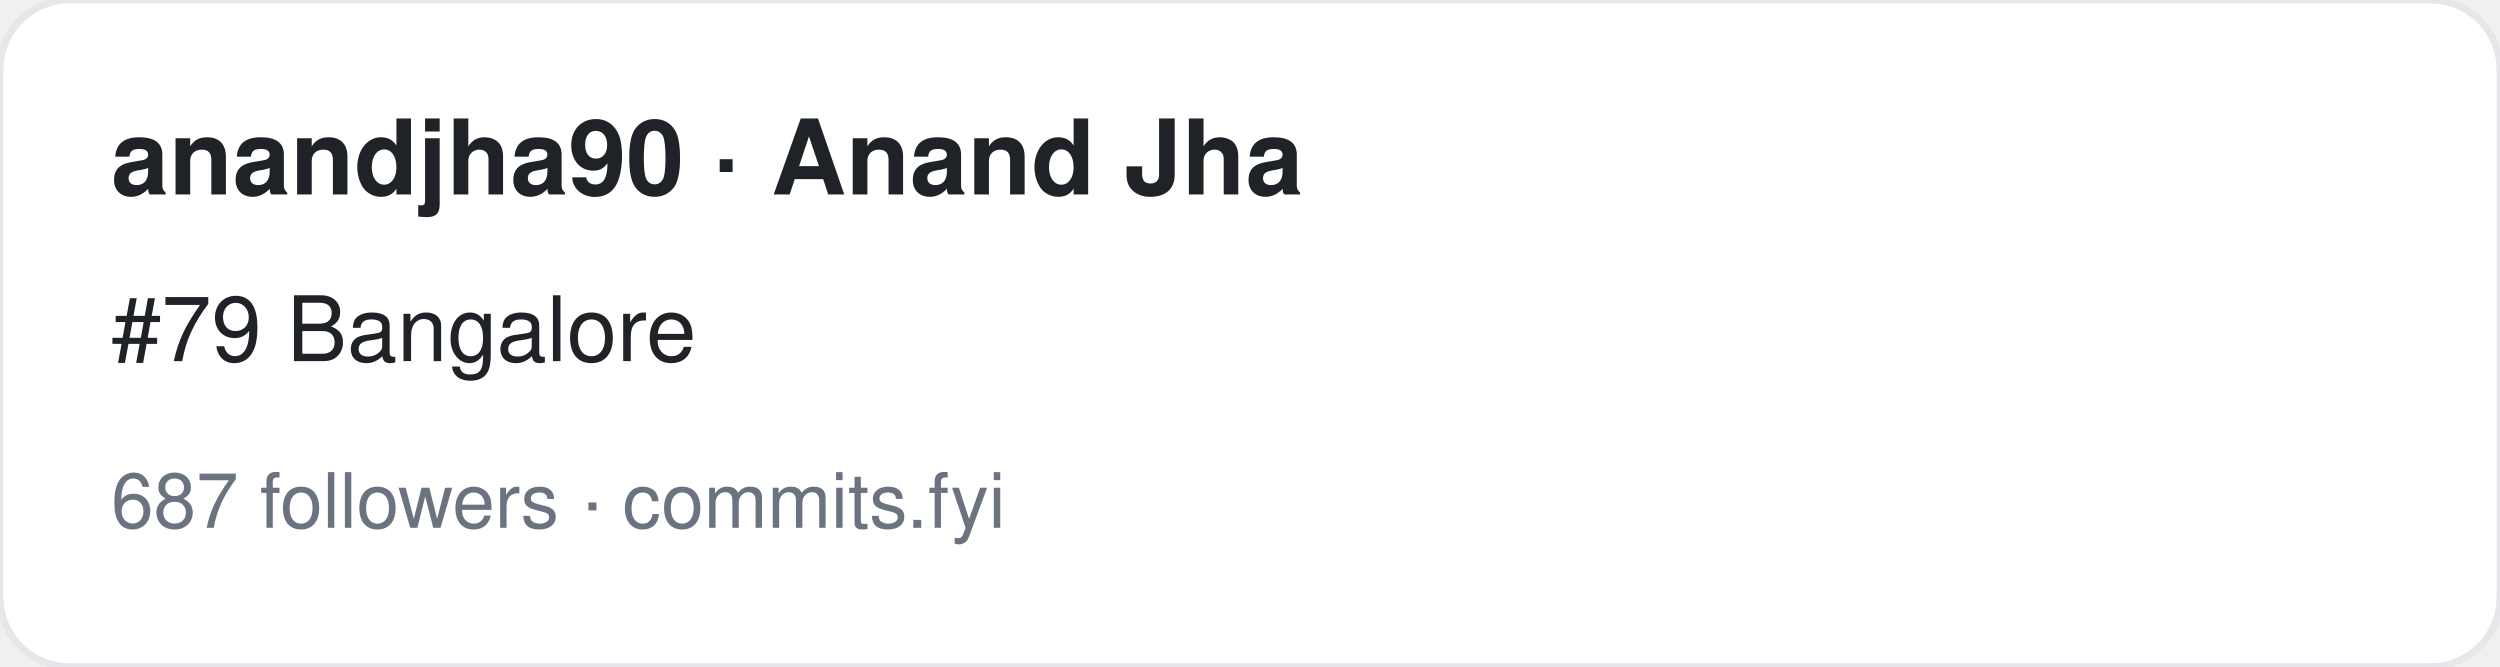
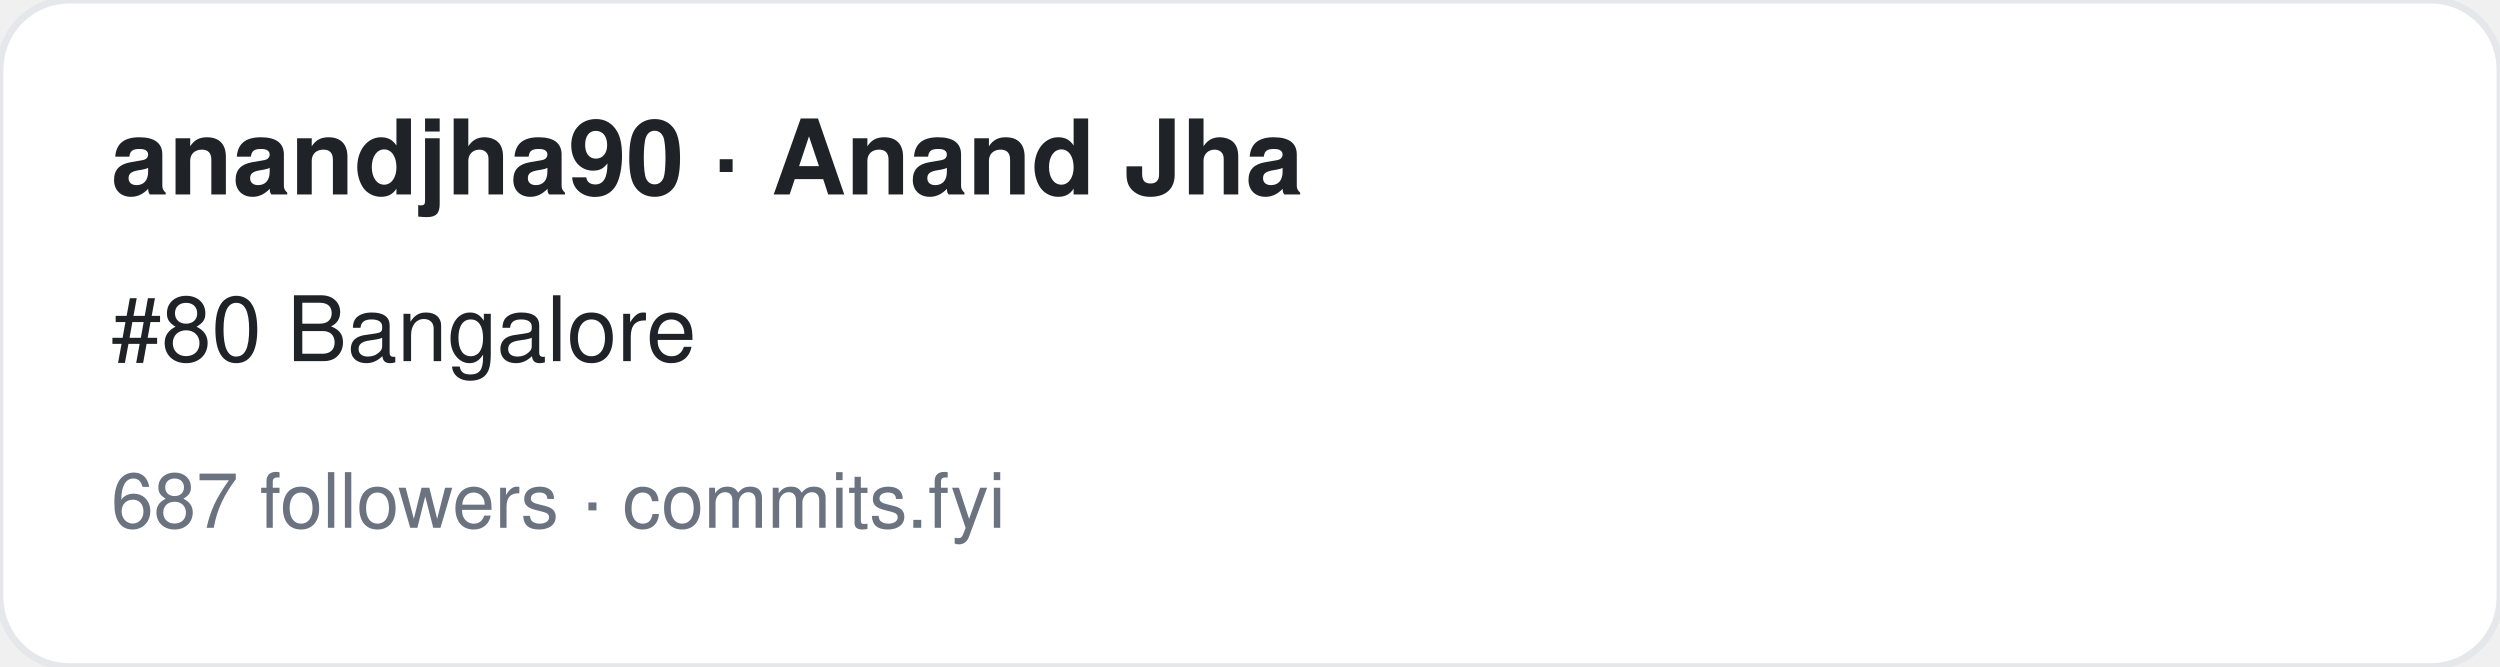
<svg xmlns="http://www.w3.org/2000/svg" width="360" height="96" viewBox="0 0 360 96" font-family="-apple-system,BlinkMacSystemFont,Segoe UI,Helvetica,Arial,sans-serif">
  <rect width="360" height="96" rx="10" fill="#ffffff" stroke="#e5e7eb" />
  <text x="16" y="28" font-size="15" font-weight="700" fill="#1f2328">anandjha90 · Anand Jha</text>
-   <text x="16" y="52" font-size="13" fill="#1f2328">#79 Bangalore</text>
+   <text x="16" y="52" font-size="13" fill="#1f2328">#80 Bangalore</text>
  <text x="16" y="76" font-size="11" fill="#6b7280">687 followers · commits.fyi</text>
</svg>
